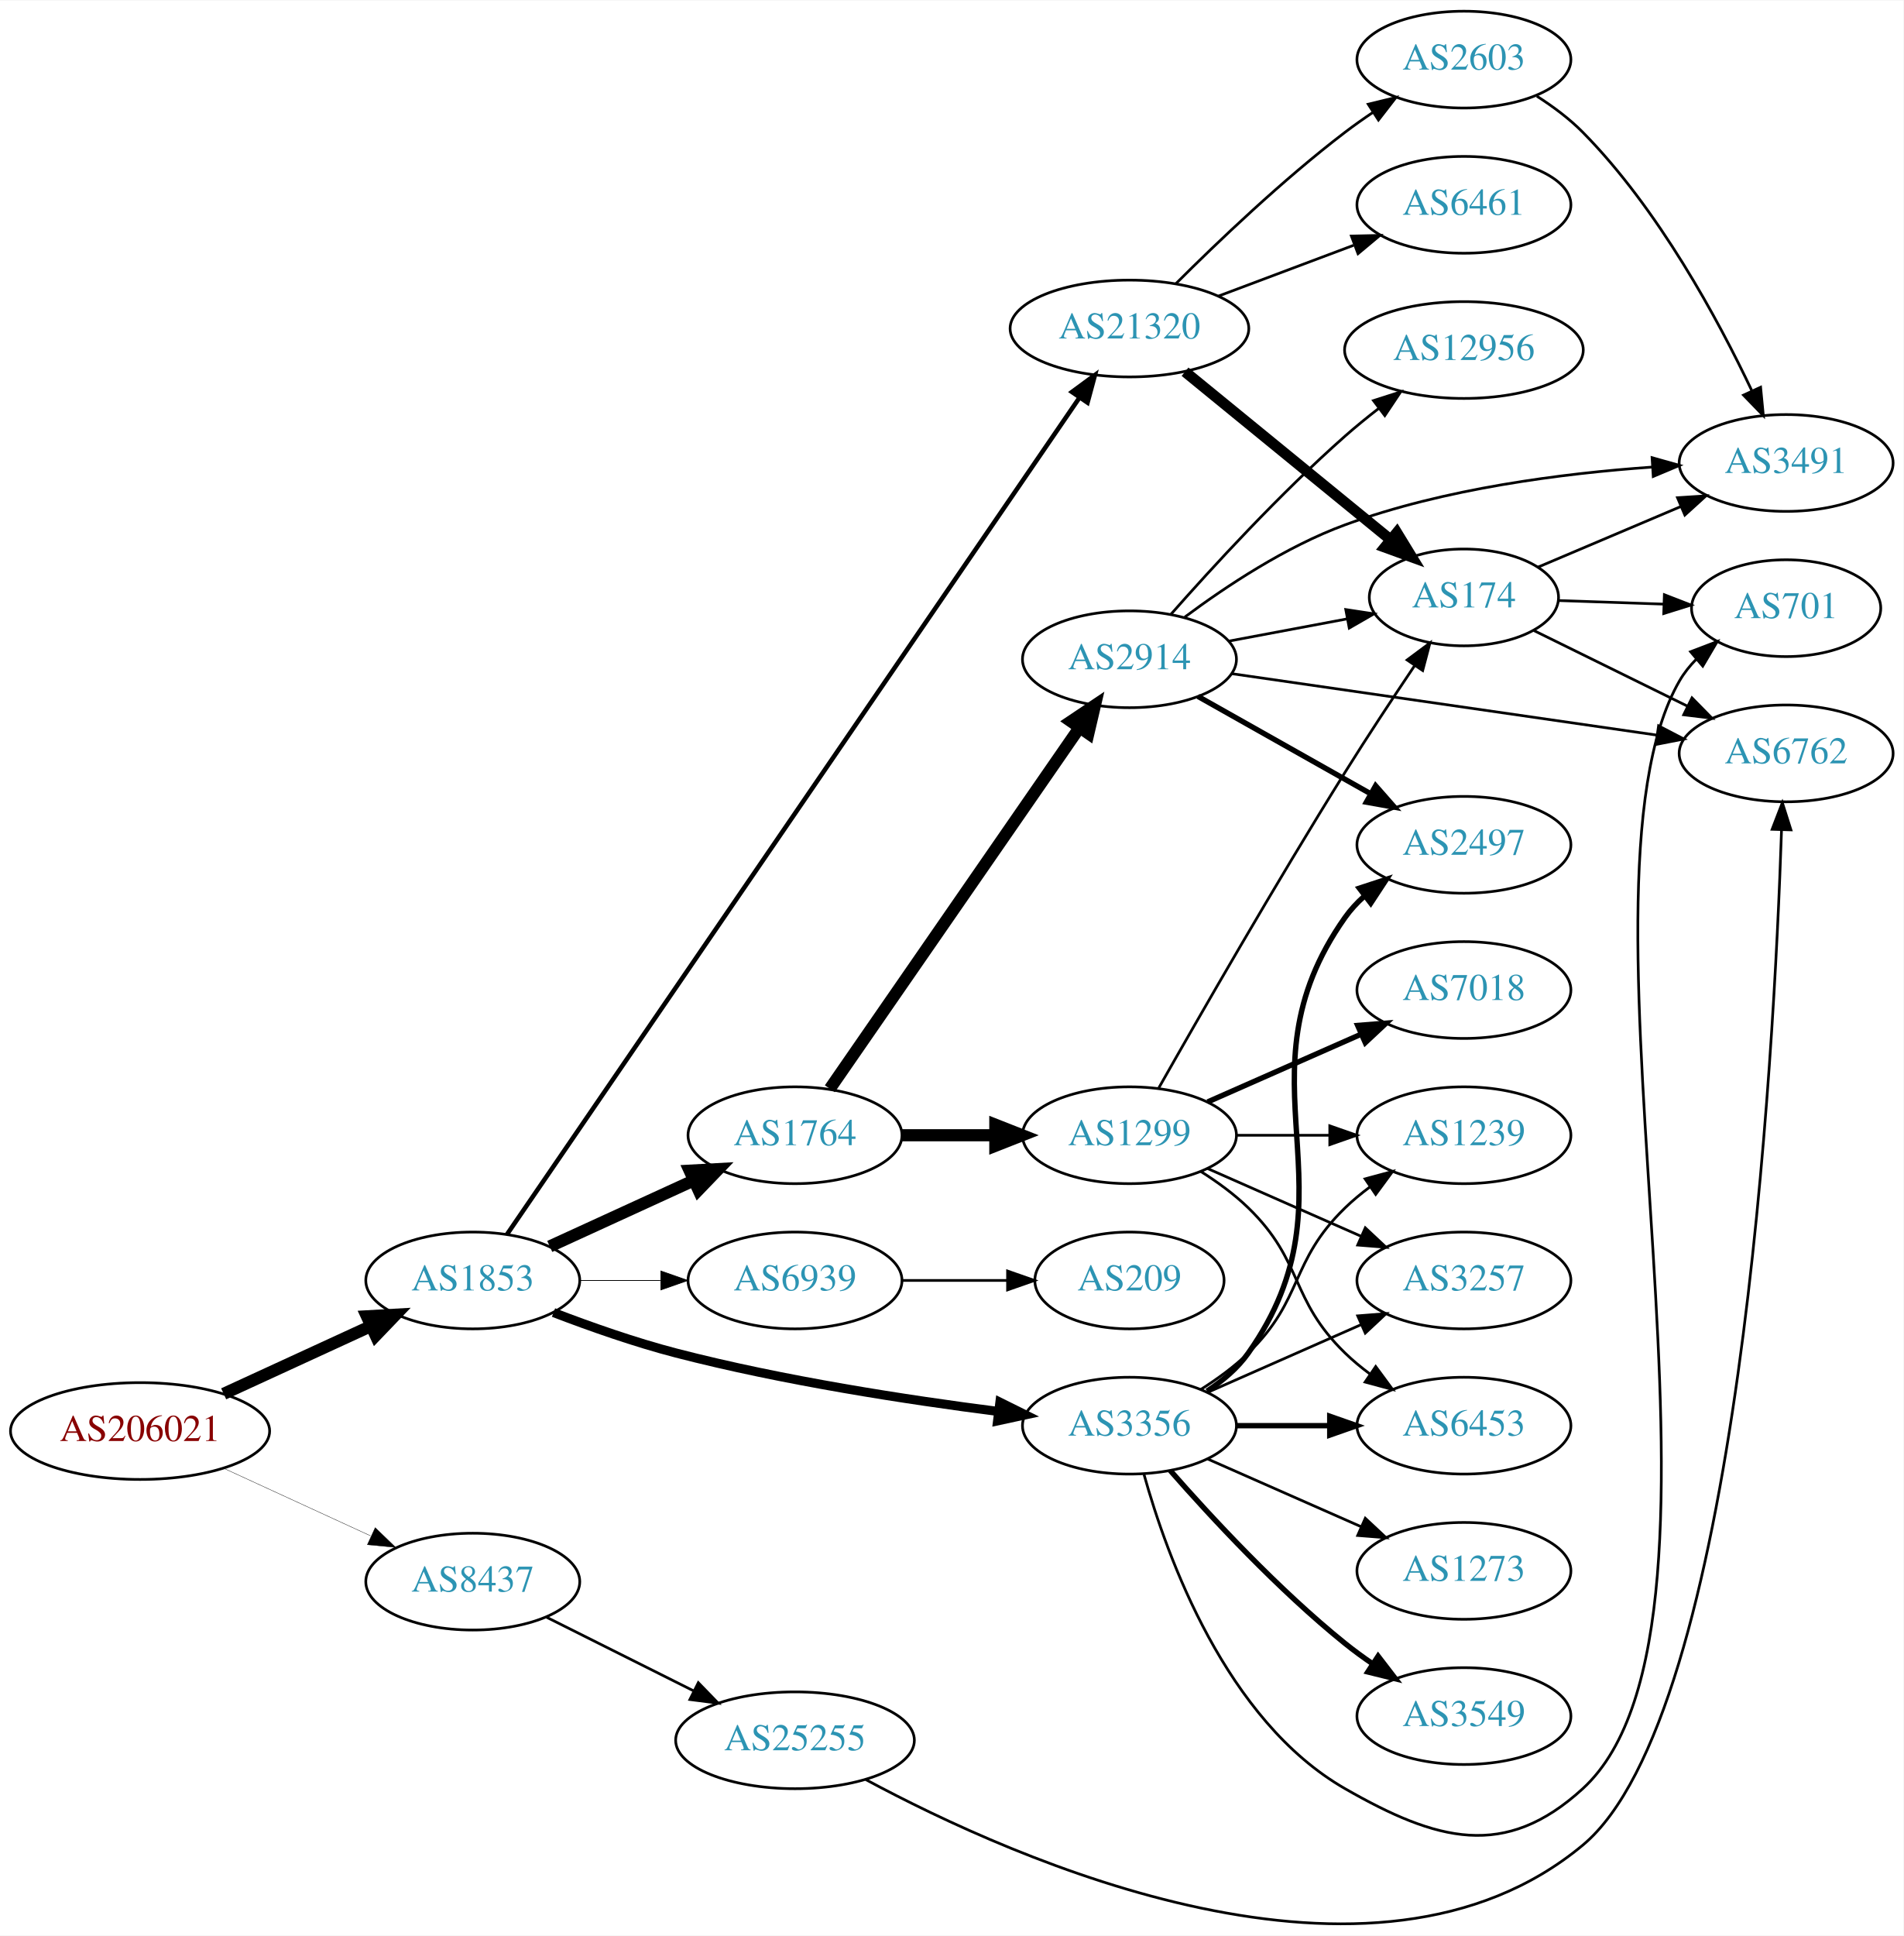
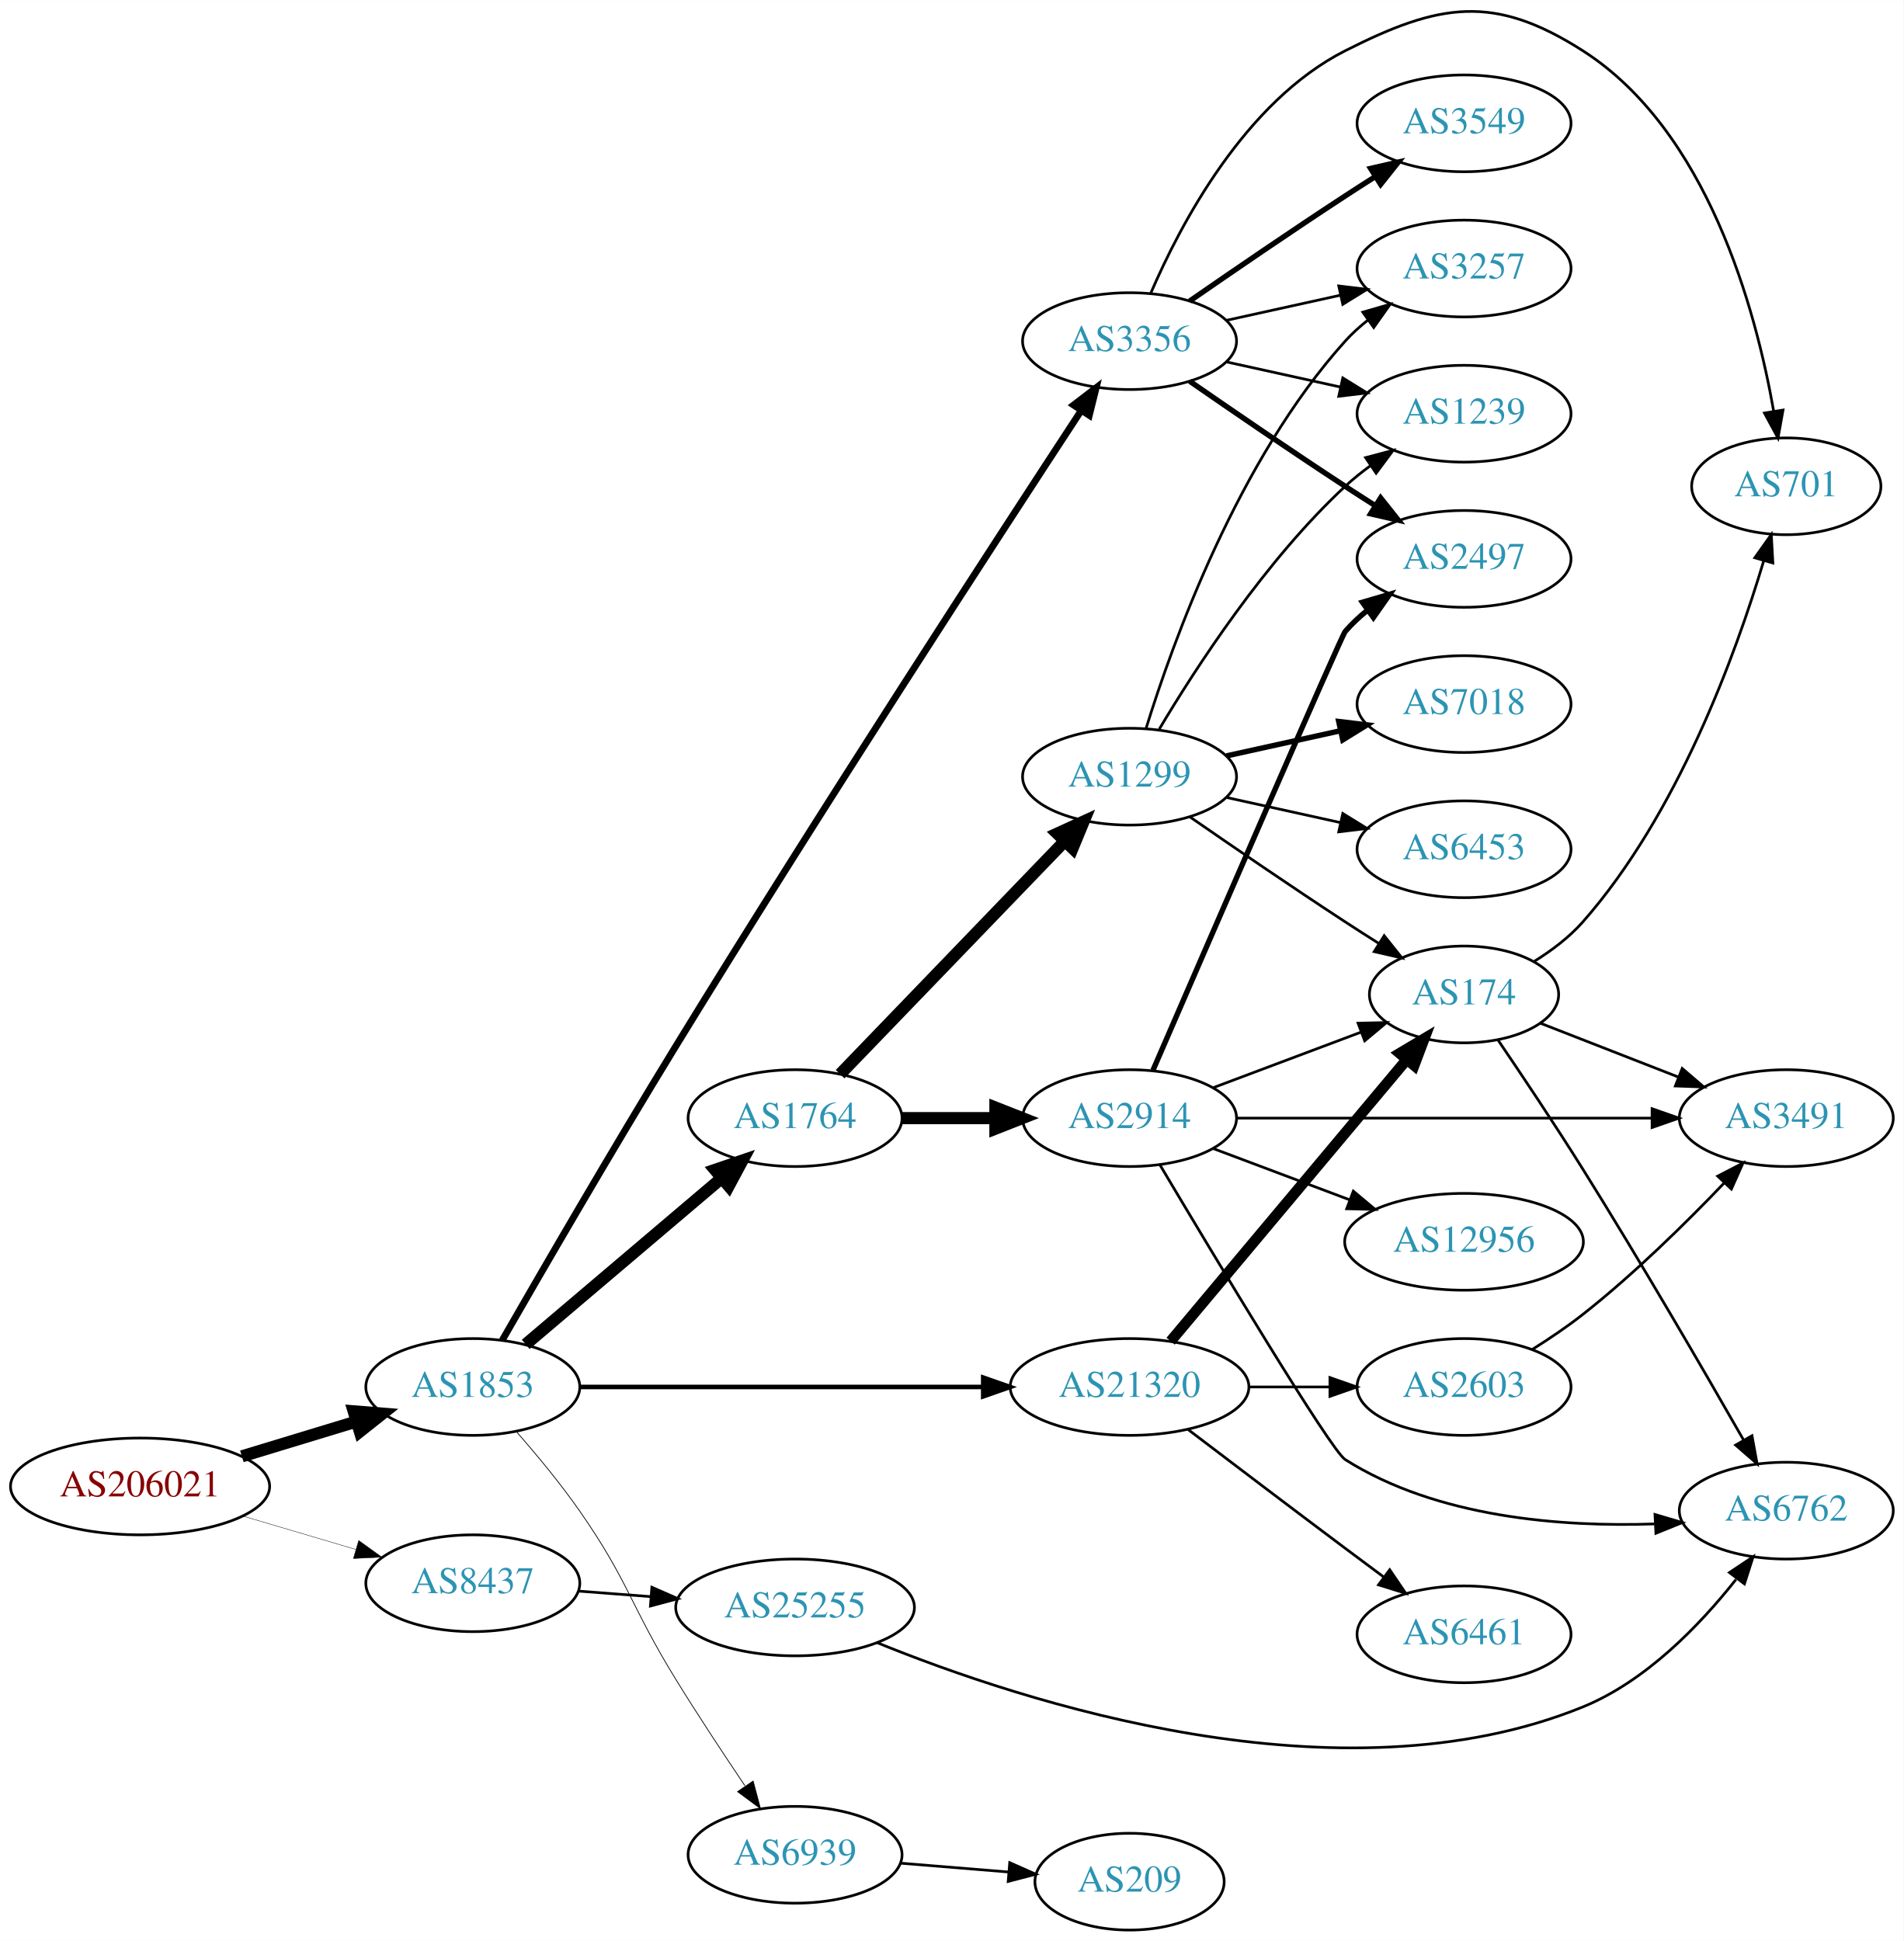
- <svg xmlns="http://www.w3.org/2000/svg" xmlns:xlink="http://www.w3.org/1999/xlink" width="708pt" height="720pt" viewBox="0.00 0.00 707.95 719.61">
-   <g id="graph0" class="graph" transform="scale(1 1) rotate(0) translate(4 715.613)">
-     <polygon fill="white" stroke="none" points="-4,4 -4,-715.613 703.954,-715.613 703.954,4 -4,4" />
+ <svg xmlns="http://www.w3.org/2000/svg" xmlns:xlink="http://www.w3.org/1999/xlink" width="708pt" height="722pt" viewBox="0.00 0.00 707.95 721.82">
+   <g id="graph0" class="graph" transform="scale(1 1) rotate(0) translate(4 717.817)">
+     <polygon fill="white" stroke="none" points="-4,4 -4,-717.817 703.954,-717.817 703.954,4 -4,4" />
    <g id="node1" class="node">
      <g id="a_node1">
        <a xlink:href="/asn/206021" xlink:title="AS206021 ~ Wirtschaftskammer Steiermark [AT]">
-           <ellipse fill="#ffffff" stroke="black" cx="48.096" cy="-183.613" rx="48.192" ry="18" />
-           <text text-anchor="middle" x="48.096" y="-179.913" font-family="Times,serif" font-size="14.00" fill="#880000">AS206021</text>
+           <ellipse fill="#ffffff" stroke="black" cx="48.096" cy="-165" rx="48.192" ry="18" />
+           <text text-anchor="middle" x="48.096" y="-161.3" font-family="Times,serif" font-size="14.00" fill="#880000">AS206021</text>
        </a>
      </g>
    </g>
    <g id="node2" class="node">
      <g id="a_node2">
        <a xlink:href="/asn/1853" xlink:title="AS1853 ~ ACOnet Backbone [AT]">
-           <ellipse fill="#ffffff" stroke="black" cx="171.838" cy="-239.613" rx="39.794" ry="18" />
-           <text text-anchor="middle" x="171.838" y="-235.913" font-family="Times,serif" font-size="14.00" fill="#2c94b3">AS1853</text>
+           <ellipse fill="#ffffff" stroke="black" cx="171.838" cy="-202" rx="39.794" ry="18" />
+           <text text-anchor="middle" x="171.838" y="-198.3" font-family="Times,serif" font-size="14.00" fill="#2c94b3">AS1853</text>
        </a>
      </g>
    </g>
    <g id="edge1" class="edge">
-       <path fill="none" stroke="black" stroke-width="4.5" d="M79.189,-197.455C95.706,-205.053 116.324,-214.537 133.82,-222.585" />
-       <polygon fill="black" stroke="black" stroke-width="4.5" points="132.442,-226.285 143.172,-226.887 135.733,-219.131 132.442,-226.285" />
+       <path fill="none" stroke="black" stroke-width="4.5" d="M85.953,-176.202C99.356,-180.275 114.609,-184.911 128.452,-189.118" />
+       <polygon fill="black" stroke="black" stroke-width="4.5" points="127.524,-192.951 138.237,-192.092 129.814,-185.417 127.524,-192.951" />
    </g>
    <g id="node3" class="node">
      <g id="a_node3">
        <a xlink:href="/asn/8437" xlink:title="AS8437 ~ Hutchison Drei Austria GmbH [AT]">
-           <ellipse fill="#ffffff" stroke="black" cx="171.838" cy="-127.613" rx="39.794" ry="18" />
-           <text text-anchor="middle" x="171.838" y="-123.913" font-family="Times,serif" font-size="14.00" fill="#2c94b3">AS8437</text>
+           <ellipse fill="#ffffff" stroke="black" cx="171.838" cy="-129" rx="39.794" ry="18" />
+           <text text-anchor="middle" x="171.838" y="-125.3" font-family="Times,serif" font-size="14.00" fill="#2c94b3">AS8437</text>
        </a>
      </g>
    </g>
    <g id="edge2" class="edge">
-       <path fill="none" stroke="black" stroke-width="0.129" d="M79.189,-169.77C95.706,-162.173 116.324,-152.688 133.82,-144.641" />
-       <polygon fill="black" stroke="black" stroke-width="0.129" points="135.55,-147.697 143.172,-140.338 132.625,-141.338 135.55,-147.697" />
+       <path fill="none" stroke="black" stroke-width="0.141" d="M86.284,-154.003C99.563,-150.076 114.624,-145.623 128.318,-141.573" />
+       <polygon fill="black" stroke="black" stroke-width="0.141" points="129.406,-144.902 138.003,-138.71 127.421,-138.189 129.406,-144.902" />
    </g>
    <g id="node4" class="node">
      <g id="a_node4">
        <a xlink:href="/asn/1764" xlink:title="AS1764 ~ NEXTLAYER-AS [AT]">
-           <ellipse fill="#ffffff" stroke="black" cx="291.681" cy="-293.613" rx="39.794" ry="18" />
-           <text text-anchor="middle" x="291.681" y="-289.913" font-family="Times,serif" font-size="14.00" fill="#2c94b3">AS1764</text>
+           <ellipse fill="#ffffff" stroke="black" cx="291.681" cy="-302" rx="39.794" ry="18" />
+           <text text-anchor="middle" x="291.681" y="-298.3" font-family="Times,serif" font-size="14.00" fill="#2c94b3">AS1764</text>
        </a>
      </g>
    </g>
    <g id="edge3" class="edge">
-       <path fill="none" stroke="black" stroke-width="4.5" d="M200.467,-252.273C216.424,-259.585 236.694,-268.874 253.977,-276.794" />
-       <polygon fill="black" stroke="black" stroke-width="4.5" points="252.493,-280.445 263.225,-281.031 255.774,-273.286 252.493,-280.445" />
+       <path fill="none" stroke="black" stroke-width="4.5" d="M191.51,-217.845C211.163,-234.522 242.258,-260.909 264.386,-279.687" />
+       <polygon fill="black" stroke="black" stroke-width="4.5" points="261.923,-282.761 272.095,-286.229 267.018,-276.756 261.923,-282.761" />
    </g>
    <g id="node5" class="node">
      <g id="a_node5">
        <a xlink:href="/asn/3356" xlink:title="AS3356 ~ Level 3 Parent, LLC [US]">
-           <ellipse fill="#ffffff" stroke="black" cx="416.073" cy="-185.613" rx="39.794" ry="18" />
-           <text text-anchor="middle" x="416.073" y="-181.913" font-family="Times,serif" font-size="14.00" fill="#2c94b3">AS3356</text>
+           <ellipse fill="#ffffff" stroke="black" cx="416.073" cy="-591" rx="39.794" ry="18" />
+           <text text-anchor="middle" x="416.073" y="-587.3" font-family="Times,serif" font-size="14.00" fill="#2c94b3">AS3356</text>
        </a>
      </g>
    </g>
    <g id="edge4" class="edge">
-       <path fill="none" stroke="black" stroke-width="3.375" d="M201.865,-227.679C215.521,-222.438 232.142,-216.586 247.484,-212.613 287.301,-202.302 333.512,-195.208 367.312,-190.889" />
-       <polygon fill="black" stroke="black" stroke-width="3.375" points="367.891,-194.344 377.383,-189.637 367.027,-187.398 367.891,-194.344" />
+       <path fill="none" stroke="black" stroke-width="2.531" d="M182.775,-219.378C196.891,-243.954 223.681,-290.195 247.484,-329 301.083,-416.378 367.349,-518.244 398.02,-565.058" />
+       <polygon fill="black" stroke="black" stroke-width="2.531" points="395.254,-567.223 403.665,-573.666 401.108,-563.385 395.254,-567.223" />
    </g>
    <g id="node6" class="node">
      <g id="a_node6">
        <a xlink:href="/asn/21320" xlink:title="AS21320 ~ GEANT Vereniging [EU]">
-           <ellipse fill="#ffffff" stroke="black" cx="416.073" cy="-593.613" rx="44.393" ry="18" />
-           <text text-anchor="middle" x="416.073" y="-589.913" font-family="Times,serif" font-size="14.00" fill="#2c94b3">AS21320</text>
+           <ellipse fill="#ffffff" stroke="black" cx="416.073" cy="-202" rx="44.393" ry="18" />
+           <text text-anchor="middle" x="416.073" y="-198.3" font-family="Times,serif" font-size="14.00" fill="#2c94b3">AS21320</text>
        </a>
      </g>
    </g>
    <g id="edge5" class="edge">
-       <path fill="none" stroke="black" stroke-width="1.688" d="M184.521,-256.687C223.684,-313.919 350.48,-499.218 397.401,-567.787" />
-       <polygon fill="black" stroke="black" stroke-width="1.688" points="394.687,-570.019 403.223,-576.295 400.464,-566.066 394.687,-570.019" />
+       <path fill="none" stroke="black" stroke-width="1.688" d="M211.489,-202C252.011,-202 315.986,-202 361.396,-202" />
+       <polygon fill="black" stroke="black" stroke-width="1.688" points="361.65,-205.5 371.65,-202 361.65,-198.5 361.65,-205.5" />
    </g>
    <g id="node7" class="node">
      <g id="a_node7">
        <a xlink:href="/asn/6939" xlink:title="AS6939 ~ Hurricane Electric LLC [US]">
-           <ellipse fill="#ffffff" stroke="black" cx="291.681" cy="-239.613" rx="39.794" ry="18" />
-           <text text-anchor="middle" x="291.681" y="-235.913" font-family="Times,serif" font-size="14.00" fill="#2c94b3">AS6939</text>
+           <ellipse fill="#ffffff" stroke="black" cx="291.681" cy="-28" rx="39.794" ry="18" />
+           <text text-anchor="middle" x="291.681" y="-24.3" font-family="Times,serif" font-size="14.00" fill="#2c94b3">AS6939</text>
        </a>
      </g>
    </g>
    <g id="edge6" class="edge">
-       <path fill="none" stroke="black" stroke-width="0.281" d="M211.751,-239.613C221.304,-239.613 231.654,-239.613 241.616,-239.613" />
-       <polygon fill="black" stroke="black" stroke-width="0.281" points="241.809,-243.113 251.809,-239.613 241.809,-236.113 241.809,-243.113" />
-     </g>
-     <g id="node24" class="node">
-       <g id="a_node24">
+       <path fill="none" stroke="black" stroke-width="0.281" d="M187.909,-185.539C195.386,-177.016 204.325,-166.267 211.484,-156 229.931,-129.548 230.55,-120.445 247.484,-93 255.592,-79.86 265.041,-65.539 273.03,-53.692" />
+       <polygon fill="black" stroke="black" stroke-width="0.281" points="276.09,-55.415 278.809,-45.175 270.298,-51.485 276.09,-55.415" />
+     </g>
+     <g id="node23" class="node">
+       <g id="a_node23">
        <a xlink:href="/asn/25255" xlink:title="AS25255 ~ ==&gt; TELE2 AUSTRIA &lt;== [AT]">
-           <ellipse fill="#ffffff" stroke="black" cx="291.681" cy="-68.613" rx="44.393" ry="18" />
-           <text text-anchor="middle" x="291.681" y="-64.913" font-family="Times,serif" font-size="14.00" fill="#2c94b3">AS25255</text>
-         </a>
-       </g>
-     </g>
-     <g id="edge30" class="edge">
-       <path fill="none" stroke="black" d="M199.284,-114.372C215.464,-106.271 236.396,-95.791 254.144,-86.905" />
-       <polygon fill="black" stroke="black" points="255.719,-90.031 263.094,-82.424 252.585,-83.772 255.719,-90.031" />
+           <ellipse fill="#ffffff" stroke="black" cx="291.681" cy="-120" rx="44.393" ry="18" />
+           <text text-anchor="middle" x="291.681" y="-116.3" font-family="Times,serif" font-size="14.00" fill="#2c94b3">AS25255</text>
+         </a>
+       </g>
+     </g>
+     <g id="edge28" class="edge">
+       <path fill="none" stroke="black" d="M211.098,-126.078C219.692,-125.422 228.957,-124.714 238.023,-124.022" />
+       <polygon fill="black" stroke="black" points="238.422,-127.501 248.126,-123.25 237.889,-120.522 238.422,-127.501" />
    </g>
    <g id="node8" class="node">
      <g id="a_node8">
        <a xlink:href="/asn/1299" xlink:title="AS1299 ~ Telia Carrier [EU]">
-           <ellipse fill="#ffffff" stroke="black" cx="416.073" cy="-293.613" rx="39.794" ry="18" />
-           <text text-anchor="middle" x="416.073" y="-289.913" font-family="Times,serif" font-size="14.00" fill="#2c94b3">AS1299</text>
+           <ellipse fill="#ffffff" stroke="black" cx="416.073" cy="-429" rx="39.794" ry="18" />
+           <text text-anchor="middle" x="416.073" y="-425.3" font-family="Times,serif" font-size="14.00" fill="#2c94b3">AS1299</text>
        </a>
      </g>
    </g>
    <g id="edge7" class="edge">
-       <path fill="none" stroke="black" stroke-width="4.5" d="M331.406,-293.613C342.344,-293.613 354.395,-293.613 365.861,-293.613" />
-       <polygon fill="black" stroke="black" stroke-width="4.5" points="366.179,-297.55 376.179,-293.613 366.179,-289.675 366.179,-297.55" />
+       <path fill="none" stroke="black" stroke-width="4.5" d="M308.431,-318.343C329.611,-340.321 367.432,-379.565 391.872,-404.926" />
+       <polygon fill="black" stroke="black" stroke-width="4.5" points="389.22,-407.848 398.994,-412.316 394.89,-402.384 389.22,-407.848" />
    </g>
    <g id="node9" class="node">
      <g id="a_node9">
        <a xlink:href="/asn/2914" xlink:title="AS2914 ~ NTT America, Inc. [US]">
-           <ellipse fill="#ffffff" stroke="black" cx="416.073" cy="-470.613" rx="39.794" ry="18" />
-           <text text-anchor="middle" x="416.073" y="-466.913" font-family="Times,serif" font-size="14.00" fill="#2c94b3">AS2914</text>
+           <ellipse fill="#ffffff" stroke="black" cx="416.073" cy="-302" rx="39.794" ry="18" />
+           <text text-anchor="middle" x="416.073" y="-298.3" font-family="Times,serif" font-size="14.00" fill="#2c94b3">AS2914</text>
        </a>
      </g>
    </g>
    <g id="edge8" class="edge">
-       <path fill="none" stroke="black" stroke-width="4.5" d="M304.639,-310.906C326.265,-342.181 371.974,-408.284 397.279,-444.88" />
-       <polygon fill="black" stroke="black" stroke-width="4.5" points="394.32,-447.524 403.246,-453.509 400.797,-443.045 394.32,-447.524" />
+       <path fill="none" stroke="black" stroke-width="4.5" d="M331.406,-302C342.344,-302 354.395,-302 365.861,-302" />
+       <polygon fill="black" stroke="black" stroke-width="4.5" points="366.179,-305.938 376.179,-302 366.179,-298.063 366.179,-305.938" />
+     </g>
+     <g id="node10" class="node">
+       <g id="a_node10">
+         <a xlink:href="/asn/3257" xlink:title="AS3257 ~ GTT [DE]">
+           <ellipse fill="#ffffff" stroke="black" cx="540.465" cy="-618" rx="39.794" ry="18" />
+           <text text-anchor="middle" x="540.465" y="-614.3" font-family="Times,serif" font-size="14.00" fill="#2c94b3">AS3257</text>
+         </a>
+       </g>
+     </g>
+     <g id="edge18" class="edge">
+       <path fill="none" stroke="black" d="M452.145,-598.737C465.333,-601.646 480.512,-604.995 494.478,-608.076" />
+       <polygon fill="black" stroke="black" points="493.868,-611.525 504.387,-610.262 495.376,-604.69 493.868,-611.525" />
+     </g>
+     <g id="node13" class="node">
+       <g id="a_node13">
+         <a xlink:href="/asn/1239" xlink:title="AS1239 ~ Sprint [US]">
+           <ellipse fill="#ffffff" stroke="black" cx="540.465" cy="-564" rx="39.794" ry="18" />
+           <text text-anchor="middle" x="540.465" y="-560.3" font-family="Times,serif" font-size="14.00" fill="#2c94b3">AS1239</text>
+         </a>
+       </g>
+     </g>
+     <g id="edge15" class="edge">
+       <path fill="none" stroke="black" d="M452.145,-583.263C465.333,-580.354 480.512,-577.005 494.478,-573.924" />
+       <polygon fill="black" stroke="black" points="495.376,-577.31 504.387,-571.738 493.868,-570.475 495.376,-577.31" />
+     </g>
+     <g id="node15" class="node">
+       <g id="a_node15">
+         <a xlink:href="/asn/701" xlink:title="AS701 ~ UUNET [US]">
+           <ellipse fill="#ffffff" stroke="black" cx="660.307" cy="-537" rx="35.194" ry="18" />
+           <text text-anchor="middle" x="660.307" y="-533.3" font-family="Times,serif" font-size="14.00" fill="#2c94b3">AS701</text>
+         </a>
+       </g>
+     </g>
+     <g id="edge14" class="edge">
+       <path fill="none" stroke="black" d="M423.997,-608.902C434.95,-634.374 458.937,-680.082 496.269,-699 531.312,-716.758 551.576,-720.183 584.661,-699 631.026,-669.313 648.994,-602.728 655.645,-564.813" />
+       <polygon fill="black" stroke="black" points="659.102,-565.362 657.235,-554.933 652.191,-564.25 659.102,-565.362" />
+     </g>
+     <g id="node16" class="node">
+       <g id="a_node16">
+         <a xlink:href="/asn/3549" xlink:title="AS3549 ~ Level 3 Parent, LLC [US]">
+           <ellipse fill="#ffffff" stroke="black" cx="540.465" cy="-672" rx="39.794" ry="18" />
+           <text text-anchor="middle" x="540.465" y="-668.3" font-family="Times,serif" font-size="14.00" fill="#2c94b3">AS3549</text>
+         </a>
+       </g>
+     </g>
+     <g id="edge16" class="edge">
+       <path fill="none" stroke="black" stroke-width="2" d="M438.43,-605.901C454.281,-616.877 476.484,-632.079 496.269,-645 499.851,-647.339 503.621,-649.759 507.382,-652.144" />
+       <polygon fill="black" stroke="black" stroke-width="2" points="505.715,-655.231 516.042,-657.596 509.444,-649.307 505.715,-655.231" />
+     </g>
+     <g id="node17" class="node">
+       <g id="a_node17">
+         <a xlink:href="/asn/2497" xlink:title="AS2497 ~ Internet Initiative Japan Inc. [JP]">
+           <ellipse fill="#ffffff" stroke="black" cx="540.465" cy="-510" rx="39.794" ry="18" />
+           <text text-anchor="middle" x="540.465" y="-506.3" font-family="Times,serif" font-size="14.00" fill="#2c94b3">AS2497</text>
+         </a>
+       </g>
+     </g>
+     <g id="edge17" class="edge">
+       <path fill="none" stroke="black" stroke-width="2" d="M438.43,-576.099C454.281,-565.123 476.484,-549.921 496.269,-537 499.851,-534.661 503.621,-532.241 507.382,-529.856" />
+       <polygon fill="black" stroke="black" stroke-width="2" points="509.444,-532.693 516.042,-524.404 505.715,-526.769 509.444,-532.693" />
+     </g>
+     <g id="node12" class="node">
+       <g id="a_node12">
+         <a xlink:href="/asn/174" xlink:title="AS174 ~ Cogent Communications [US]">
+           <ellipse fill="#ffffff" stroke="black" cx="540.465" cy="-348" rx="35.194" ry="18" />
+           <text text-anchor="middle" x="540.465" y="-344.3" font-family="Times,serif" font-size="14.00" fill="#2c94b3">AS174</text>
+         </a>
+       </g>
+     </g>
+     <g id="edge21" class="edge">
+       <path fill="none" stroke="black" stroke-width="4" d="M431.352,-219.034C453.024,-244.886 494.316,-294.143 519.122,-323.734" />
+       <polygon fill="black" stroke="black" stroke-width="4" points="516.545,-326.108 525.652,-331.522 521.91,-321.611 516.545,-326.108" />
+     </g>
+     <g id="node18" class="node">
+       <g id="a_node18">
+         <a xlink:href="/asn/2603" xlink:title="AS2603 ~ NORDUnet [NO]">
+           <ellipse fill="#ffffff" stroke="black" cx="540.465" cy="-202" rx="39.794" ry="18" />
+           <text text-anchor="middle" x="540.465" y="-198.3" font-family="Times,serif" font-size="14.00" fill="#2c94b3">AS2603</text>
+         </a>
+       </g>
+     </g>
+     <g id="edge19" class="edge">
+       <path fill="none" stroke="black" d="M460.568,-202C470.257,-202 480.594,-202 490.487,-202" />
+       <polygon fill="black" stroke="black" points="490.589,-205.5 500.589,-202 490.589,-198.5 490.589,-205.5" />
+     </g>
+     <g id="node19" class="node">
+       <g id="a_node19">
+         <a xlink:href="/asn/6461" xlink:title="AS6461 ~ Zayo Bandwidth [US]">
+           <ellipse fill="#ffffff" stroke="black" cx="540.465" cy="-110" rx="39.794" ry="18" />
+           <text text-anchor="middle" x="540.465" y="-106.3" font-family="Times,serif" font-size="14.00" fill="#2c94b3">AS6461</text>
+         </a>
+       </g>
+     </g>
+     <g id="edge20" class="edge">
+       <path fill="none" stroke="black" d="M437.87,-186.148C453.816,-174.016 476.389,-156.893 496.269,-142 500.844,-138.573 505.702,-134.953 510.447,-131.43" />
+       <polygon fill="black" stroke="black" points="512.828,-134.022 518.778,-125.255 508.66,-128.398 512.828,-134.022" />
+     </g>
+     <g id="node24" class="node">
+       <g id="a_node24">
+         <a xlink:href="/asn/209" xlink:title="AS209 ~ CenturyLink Communications, LLC [US]">
+           <ellipse fill="#ffffff" stroke="black" cx="416.073" cy="-18" rx="35.194" ry="18" />
+           <text text-anchor="middle" x="416.073" y="-14.3" font-family="Times,serif" font-size="14.00" fill="#2c94b3">AS209</text>
+         </a>
+       </g>
+     </g>
+     <g id="edge33" class="edge">
+       <path fill="none" stroke="black" d="M330.735,-24.891C343.471,-23.85 357.774,-22.682 370.934,-21.606" />
+       <polygon fill="black" stroke="black" points="371.509,-25.071 381.19,-20.768 370.939,-18.094 371.509,-25.071" />
+     </g>
+     <g id="edge9" class="edge">
+       <path fill="none" stroke="black" d="M422.211,-446.94C432.113,-478.979 456.451,-546.812 496.269,-591 498.785,-593.792 501.656,-596.401 504.695,-598.812" />
+       <polygon fill="black" stroke="black" points="502.824,-601.776 513.003,-604.715 506.879,-596.07 502.824,-601.776" />
    </g>
    <g id="node11" class="node">
      <g id="a_node11">
-         <a xlink:href="/asn/1239" xlink:title="AS1239 ~ Sprint [US]">
-           <ellipse fill="#ffffff" stroke="black" cx="540.465" cy="-293.613" rx="39.794" ry="18" />
-           <text text-anchor="middle" x="540.465" y="-289.913" font-family="Times,serif" font-size="14.00" fill="#2c94b3">AS1239</text>
-         </a>
-       </g>
-     </g>
-     <g id="edge14" class="edge">
-       <path fill="none" stroke="black" d="M442.602,-199.075C448.765,-202.975 455.066,-207.561 460.269,-212.613 480.962,-232.707 475.575,-246.518 496.269,-266.613 499.114,-269.375 502.288,-271.999 505.588,-274.447" />
-       <polygon fill="black" stroke="black" points="503.704,-277.399 513.936,-280.15 507.653,-271.619 503.704,-277.399" />
-     </g>
-     <g id="node13" class="node">
-       <g id="a_node13">
-         <a xlink:href="/asn/3257" xlink:title="AS3257 ~ GTT [DE]">
-           <ellipse fill="#ffffff" stroke="black" cx="540.465" cy="-239.613" rx="39.794" ry="18" />
-           <text text-anchor="middle" x="540.465" y="-235.913" font-family="Times,serif" font-size="14.00" fill="#2c94b3">AS3257</text>
-         </a>
-       </g>
-     </g>
-     <g id="edge16" class="edge">
-       <path fill="none" stroke="black" d="M445.152,-198.001C462.1,-205.479 483.897,-215.096 502.267,-223.201" />
-       <polygon fill="black" stroke="black" points="500.954,-226.447 511.516,-227.282 503.78,-220.043 500.954,-226.447" />
+         <a xlink:href="/asn/7018" xlink:title="AS7018 ~ AT&amp;T Services, Inc. [US]">
+           <ellipse fill="#ffffff" stroke="black" cx="540.465" cy="-456" rx="39.794" ry="18" />
+           <text text-anchor="middle" x="540.465" y="-452.3" font-family="Times,serif" font-size="14.00" fill="#2c94b3">AS7018</text>
+         </a>
+       </g>
+     </g>
+     <g id="edge10" class="edge">
+       <path fill="none" stroke="black" stroke-width="2" d="M452.145,-436.737C465.333,-439.646 480.512,-442.995 494.478,-446.076" />
+       <polygon fill="black" stroke="black" stroke-width="2" points="493.868,-449.525 504.387,-448.262 495.376,-442.69 493.868,-449.525" />
+     </g>
+     <g id="edge11" class="edge">
+       <path fill="none" stroke="black" d="M438.43,-414.099C454.281,-403.123 476.484,-387.921 496.269,-375 500.313,-372.358 504.599,-369.615 508.838,-366.933" />
+       <polygon fill="black" stroke="black" points="510.775,-369.85 517.383,-361.568 507.052,-363.921 510.775,-369.85" />
+     </g>
+     <g id="edge12" class="edge">
+       <path fill="none" stroke="black" d="M427.118,-446.671C440.69,-469.472 466.622,-509.472 496.269,-537 499.175,-539.699 502.388,-542.28 505.712,-544.703" />
+       <polygon fill="black" stroke="black" points="503.847,-547.667 514.09,-550.375 507.772,-541.87 503.847,-547.667" />
    </g>
    <g id="node14" class="node">
      <g id="a_node14">
        <a xlink:href="/asn/6453" xlink:title="AS6453 ~ TATA COMMUNICATIONS (AMERICA) INC [US]">
-           <ellipse fill="#ffffff" stroke="black" cx="540.465" cy="-185.613" rx="39.794" ry="18" />
-           <text text-anchor="middle" x="540.465" y="-181.913" font-family="Times,serif" font-size="14.00" fill="#2c94b3">AS6453</text>
-         </a>
-       </g>
-     </g>
-     <g id="edge17" class="edge">
-       <path fill="none" stroke="black" stroke-width="2" d="M455.798,-185.613C466.737,-185.613 478.787,-185.613 490.254,-185.613" />
-       <polygon fill="black" stroke="black" stroke-width="2" points="490.571,-189.113 500.571,-185.613 490.571,-182.113 490.571,-189.113" />
-     </g>
-     <g id="node15" class="node">
-       <g id="a_node15">
-         <a xlink:href="/asn/3549" xlink:title="AS3549 ~ Level 3 Parent, LLC [US]">
-           <ellipse fill="#ffffff" stroke="black" cx="540.465" cy="-77.613" rx="39.794" ry="18" />
-           <text text-anchor="middle" x="540.465" y="-73.913" font-family="Times,serif" font-size="14.00" fill="#2c94b3">AS3549</text>
-         </a>
-       </g>
-     </g>
-     <g id="edge15" class="edge">
-       <path fill="none" stroke="black" stroke-width="2" d="M431.225,-168.95C446.327,-151.719 471.448,-124.588 496.269,-104.613 499.524,-101.993 503.049,-99.42 506.634,-96.967" />
-       <polygon fill="black" stroke="black" stroke-width="2" points="508.552,-99.894 515.006,-91.492 504.721,-94.035 508.552,-99.894" />
-     </g>
-     <g id="node16" class="node">
-       <g id="a_node16">
-         <a xlink:href="/asn/2497" xlink:title="AS2497 ~ Internet Initiative Japan Inc. [JP]">
-           <ellipse fill="#ffffff" stroke="black" cx="540.465" cy="-401.613" rx="39.794" ry="18" />
-           <text text-anchor="middle" x="540.465" y="-397.913" font-family="Times,serif" font-size="14.00" fill="#2c94b3">AS2497</text>
-         </a>
-       </g>
-     </g>
-     <g id="edge18" class="edge">
-       <path fill="none" stroke="black" stroke-width="2" d="M444.906,-198.451C450.721,-202.273 456.286,-206.98 460.269,-212.613 502.848,-272.837 453.69,-314.388 496.269,-374.613 498.26,-377.429 500.647,-380.014 503.263,-382.372" />
-       <polygon fill="black" stroke="black" stroke-width="2" points="501.562,-385.478 511.631,-388.774 505.815,-379.918 501.562,-385.478" />
-     </g>
-     <g id="node17" class="node">
-       <g id="a_node17">
-         <a xlink:href="/asn/701" xlink:title="AS701 ~ UUNET [US]">
-           <ellipse fill="#ffffff" stroke="black" cx="660.307" cy="-489.613" rx="35.194" ry="18" />
-           <text text-anchor="middle" x="660.307" y="-485.913" font-family="Times,serif" font-size="14.00" fill="#2c94b3">AS701</text>
-         </a>
-       </g>
-     </g>
-     <g id="edge19" class="edge">
-       <path fill="none" stroke="black" d="M421.484,-167.471C430.008,-136.907 451.94,-76.001 496.269,-50.613 530.359,-31.088 555.698,-24.07 584.661,-50.613 652.417,-112.706 574.671,-383.043 620.661,-462.613 622.34,-465.518 624.473,-468.185 626.871,-470.616" />
-       <polygon fill="black" stroke="black" points="624.772,-473.425 634.671,-477.202 629.288,-468.076 624.772,-473.425" />
-     </g>
-     <g id="node18" class="node">
-       <g id="a_node18">
-         <a xlink:href="/asn/1273" xlink:title="AS1273 ~ Vodafone Group PLC [EU]">
-           <ellipse fill="#ffffff" stroke="black" cx="540.465" cy="-131.613" rx="39.794" ry="18" />
-           <text text-anchor="middle" x="540.465" y="-127.913" font-family="Times,serif" font-size="14.00" fill="#2c94b3">AS1273</text>
-         </a>
-       </g>
-     </g>
-     <g id="edge20" class="edge">
-       <path fill="none" stroke="black" d="M445.152,-173.224C462.1,-165.746 483.897,-156.129 502.267,-148.025" />
-       <polygon fill="black" stroke="black" points="503.78,-151.183 511.516,-143.944 500.954,-144.778 503.78,-151.183" />
-     </g>
-     <g id="node10" class="node">
-       <g id="a_node10">
-         <a xlink:href="/asn/174" xlink:title="AS174 ~ Cogent Communications [US]">
-           <ellipse fill="#ffffff" stroke="black" cx="540.465" cy="-493.613" rx="35.194" ry="18" />
-           <text text-anchor="middle" x="540.465" y="-489.913" font-family="Times,serif" font-size="14.00" fill="#2c94b3">AS174</text>
-         </a>
-       </g>
-     </g>
-     <g id="edge28" class="edge">
-       <path fill="none" stroke="black" stroke-width="4" d="M436.737,-577.546C457.44,-560.631 490.15,-533.905 513.084,-515.167" />
-       <polygon fill="black" stroke="black" stroke-width="4" points="515.521,-517.696 521.05,-508.658 511.092,-512.275 515.521,-517.696" />
-     </g>
-     <g id="node22" class="node">
-       <g id="a_node22">
-         <a xlink:href="/asn/2603" xlink:title="AS2603 ~ NORDUnet [NO]">
-           <ellipse fill="#ffffff" stroke="black" cx="540.465" cy="-693.613" rx="39.794" ry="18" />
-           <text text-anchor="middle" x="540.465" y="-689.913" font-family="Times,serif" font-size="14.00" fill="#2c94b3">AS2603</text>
-         </a>
-       </g>
+           <ellipse fill="#ffffff" stroke="black" cx="540.465" cy="-402" rx="39.794" ry="18" />
+           <text text-anchor="middle" x="540.465" y="-398.3" font-family="Times,serif" font-size="14.00" fill="#2c94b3">AS6453</text>
+         </a>
+       </g>
+     </g>
+     <g id="edge13" class="edge">
+       <path fill="none" stroke="black" d="M452.145,-421.263C465.333,-418.354 480.512,-415.005 494.478,-411.924" />
+       <polygon fill="black" stroke="black" points="495.376,-415.31 504.387,-409.738 493.868,-408.475 495.376,-415.31" />
+     </g>
+     <g id="edge25" class="edge">
+       <path fill="none" stroke="black" d="M447.327,-313.371C463.931,-319.611 484.66,-327.402 502.249,-334.013" />
+       <polygon fill="black" stroke="black" points="501.059,-337.305 511.651,-337.547 503.522,-330.752 501.059,-337.305" />
    </g>
    <g id="edge26" class="edge">
-       <path fill="none" stroke="black" d="M433.268,-610.228C448.741,-625.683 473.076,-648.92 496.269,-666.613 499.591,-669.147 503.159,-671.666 506.767,-674.088" />
-       <polygon fill="black" stroke="black" points="504.871,-677.03 515.168,-679.528 508.676,-671.154 504.871,-677.03" />
-     </g>
-     <g id="node23" class="node">
-       <g id="a_node23">
-         <a xlink:href="/asn/6461" xlink:title="AS6461 ~ Zayo Bandwidth [US]">
-           <ellipse fill="#ffffff" stroke="black" cx="540.465" cy="-639.613" rx="39.794" ry="18" />
-           <text text-anchor="middle" x="540.465" y="-635.913" font-family="Times,serif" font-size="14.00" fill="#2c94b3">AS6461</text>
-         </a>
-       </g>
-     </g>
-     <g id="edge27" class="edge">
-       <path fill="none" stroke="black" d="M449.23,-605.699C464.597,-611.474 483.144,-618.445 499.416,-624.561" />
-       <polygon fill="black" stroke="black" points="498.614,-627.998 509.206,-628.24 501.076,-621.446 498.614,-627.998" />
-     </g>
-     <g id="node25" class="node">
-       <g id="a_node25">
-         <a xlink:href="/asn/209" xlink:title="AS209 ~ CenturyLink Communications, LLC [US]">
-           <ellipse fill="#ffffff" stroke="black" cx="416.073" cy="-239.613" rx="35.194" ry="18" />
-           <text text-anchor="middle" x="416.073" y="-235.913" font-family="Times,serif" font-size="14.00" fill="#2c94b3">AS209</text>
-         </a>
-       </g>
-     </g>
-     <g id="edge32" class="edge">
-       <path fill="none" stroke="black" d="M331.406,-239.613C343.895,-239.613 357.834,-239.613 370.698,-239.613" />
-       <polygon fill="black" stroke="black" points="370.735,-243.113 380.735,-239.613 370.735,-236.113 370.735,-243.113" />
-     </g>
-     <g id="edge9" class="edge">
-       <path fill="none" stroke="black" d="M427.015,-311.276C441.725,-337.243 470.349,-387.135 496.269,-428.613 504.508,-441.798 514.04,-456.222 522.05,-468.126" />
-       <polygon fill="black" stroke="black" points="519.331,-470.353 527.833,-476.676 525.129,-466.431 519.331,-470.353" />
-     </g>
-     <g id="edge10" class="edge">
-       <path fill="none" stroke="black" d="M455.798,-293.613C466.737,-293.613 478.787,-293.613 490.254,-293.613" />
-       <polygon fill="black" stroke="black" points="490.571,-297.113 500.571,-293.613 490.571,-290.113 490.571,-297.113" />
-     </g>
-     <g id="node12" class="node">
-       <g id="a_node12">
-         <a xlink:href="/asn/7018" xlink:title="AS7018 ~ AT&amp;T Services, Inc. [US]">
-           <ellipse fill="#ffffff" stroke="black" cx="540.465" cy="-347.613" rx="39.794" ry="18" />
-           <text text-anchor="middle" x="540.465" y="-343.913" font-family="Times,serif" font-size="14.00" fill="#2c94b3">AS7018</text>
-         </a>
-       </g>
-     </g>
-     <g id="edge11" class="edge">
-       <path fill="none" stroke="black" stroke-width="2" d="M445.152,-306.001C462.1,-313.479 483.897,-323.096 502.267,-331.201" />
-       <polygon fill="black" stroke="black" stroke-width="2" points="500.954,-334.447 511.516,-335.282 503.78,-328.043 500.954,-334.447" />
-     </g>
-     <g id="edge12" class="edge">
-       <path fill="none" stroke="black" d="M445.152,-281.224C462.1,-273.746 483.897,-264.129 502.267,-256.025" />
-       <polygon fill="black" stroke="black" points="503.78,-259.183 511.516,-251.944 500.954,-252.778 503.78,-259.183" />
-     </g>
-     <g id="edge13" class="edge">
-       <path fill="none" stroke="black" d="M442.602,-280.15C448.765,-276.25 455.066,-271.665 460.269,-266.613 480.962,-246.518 475.575,-232.707 496.269,-212.613 499.114,-209.85 502.288,-207.226 505.588,-204.778" />
-       <polygon fill="black" stroke="black" points="507.653,-207.606 513.936,-199.075 503.704,-201.826 507.653,-207.606" />
-     </g>
-     <g id="edge23" class="edge">
-       <path fill="none" stroke="black" d="M453.132,-477.389C466.864,-479.969 482.639,-482.934 496.916,-485.617" />
-       <polygon fill="black" stroke="black" points="496.523,-489.104 506.997,-487.511 497.816,-482.225 496.523,-489.104" />
-     </g>
-     <g id="edge22" class="edge">
-       <path fill="none" stroke="black" stroke-width="2" d="M441.546,-456.815C459.937,-446.447 485.349,-432.121 505.676,-420.662" />
-       <polygon fill="black" stroke="black" stroke-width="2" points="507.622,-423.582 514.614,-415.623 504.184,-417.485 507.622,-423.582" />
-     </g>
-     <g id="node19" class="node">
-       <g id="a_node19">
-         <a xlink:href="/asn/12956" xlink:title="AS12956 ~ TELXIUS [ES]">
-           <ellipse fill="#ffffff" stroke="black" cx="540.465" cy="-585.613" rx="44.393" ry="18" />
-           <text text-anchor="middle" x="540.465" y="-581.913" font-family="Times,serif" font-size="14.00" fill="#2c94b3">AS12956</text>
-         </a>
-       </g>
-     </g>
-     <g id="edge21" class="edge">
-       <path fill="none" stroke="black" d="M431.481,-487.329C446.791,-504.694 472.08,-532.259 496.269,-553.613 500.191,-557.075 504.467,-560.556 508.754,-563.881" />
-       <polygon fill="black" stroke="black" points="506.828,-566.812 516.921,-570.037 511.042,-561.222 506.828,-566.812" />
+       <path fill="none" stroke="black" stroke-width="2" d="M424.791,-319.825C444.424,-365.146 494.826,-481.329 496.269,-483 498.725,-485.845 501.557,-488.489 504.571,-490.921" />
+       <polygon fill="black" stroke="black" stroke-width="2" points="502.678,-493.871 512.844,-496.855 506.758,-488.183 502.678,-493.871" />
    </g>
    <g id="node20" class="node">
      <g id="a_node20">
        <a xlink:href="/asn/3491" xlink:title="AS3491 ~ PCCW Global, Inc. [US]">
-           <ellipse fill="#ffffff" stroke="black" cx="660.307" cy="-543.613" rx="39.794" ry="18" />
-           <text text-anchor="middle" x="660.307" y="-539.913" font-family="Times,serif" font-size="14.00" fill="#2c94b3">AS3491</text>
-         </a>
-       </g>
-     </g>
-     <g id="edge24" class="edge">
-       <path fill="none" stroke="black" d="M436.662,-486.318C451.976,-497.735 474.287,-512.548 496.269,-520.613 533.076,-534.117 577.243,-539.753 610.318,-542.076" />
-       <polygon fill="black" stroke="black" points="610.445,-545.59 620.643,-542.719 610.88,-538.604 610.445,-545.59" />
+           <ellipse fill="#ffffff" stroke="black" cx="660.307" cy="-302" rx="39.794" ry="18" />
+           <text text-anchor="middle" x="660.307" y="-298.3" font-family="Times,serif" font-size="14.00" fill="#2c94b3">AS3491</text>
+         </a>
+       </g>
+     </g>
+     <g id="edge23" class="edge">
+       <path fill="none" stroke="black" d="M455.723,-302C497.608,-302 564.552,-302 610.149,-302" />
+       <polygon fill="black" stroke="black" points="610.393,-305.5 620.393,-302 610.393,-298.5 610.393,-305.5" />
    </g>
    <g id="node21" class="node">
      <g id="a_node21">
+         <a xlink:href="/asn/12956" xlink:title="AS12956 ~ TELXIUS [ES]">
+           <ellipse fill="#ffffff" stroke="black" cx="540.465" cy="-256" rx="44.393" ry="18" />
+           <text text-anchor="middle" x="540.465" y="-252.3" font-family="Times,serif" font-size="14.00" fill="#2c94b3">AS12956</text>
+         </a>
+       </g>
+     </g>
+     <g id="edge24" class="edge">
+       <path fill="none" stroke="black" d="M447.327,-290.629C462.594,-284.891 481.348,-277.843 497.942,-271.606" />
+       <polygon fill="black" stroke="black" points="499.291,-274.838 507.42,-268.044 496.828,-268.286 499.291,-274.838" />
+     </g>
+     <g id="node22" class="node">
+       <g id="a_node22">
        <a xlink:href="/asn/6762" xlink:title="AS6762 ~ TELECOM ITALIA SPARKLE S.p.A. [IT]">
-           <ellipse fill="#ffffff" stroke="black" cx="660.307" cy="-435.613" rx="39.794" ry="18" />
-           <text text-anchor="middle" x="660.307" y="-431.913" font-family="Times,serif" font-size="14.00" fill="#2c94b3">AS6762</text>
-         </a>
-       </g>
-     </g>
-     <g id="edge25" class="edge">
-       <path fill="none" stroke="black" d="M454.127,-465.259C496.512,-459.135 566.002,-449.094 612.198,-442.419" />
-       <polygon fill="black" stroke="black" points="612.861,-445.86 622.258,-440.966 611.86,-438.932 612.861,-445.86" />
-     </g>
-     <g id="edge33" class="edge">
-       <path fill="none" stroke="black" d="M575.55,-492.456C587.779,-492.041 601.755,-491.566 614.741,-491.125" />
-       <polygon fill="black" stroke="black" points="615.015,-494.618 624.891,-490.781 614.778,-487.622 615.015,-494.618" />
-     </g>
-     <g id="edge35" class="edge">
-       <path fill="none" stroke="black" d="M567.911,-504.834C583.599,-511.49 603.754,-520.042 621.144,-527.42" />
-       <polygon fill="black" stroke="black" points="619.901,-530.695 630.474,-531.379 622.635,-524.251 619.901,-530.695" />
-     </g>
-     <g id="edge34" class="edge">
-       <path fill="none" stroke="black" d="M566.456,-481.312C583.102,-473.12 605.228,-462.23 623.705,-453.135" />
-       <polygon fill="black" stroke="black" points="625.288,-456.258 632.714,-448.701 622.197,-449.977 625.288,-456.258" />
+           <ellipse fill="#ffffff" stroke="black" cx="660.307" cy="-156" rx="39.794" ry="18" />
+           <text text-anchor="middle" x="660.307" y="-152.3" font-family="Times,serif" font-size="14.00" fill="#2c94b3">AS6762</text>
+         </a>
+       </g>
+     </g>
+     <g id="edge27" class="edge">
+       <path fill="none" stroke="black" d="M427.353,-284.643C447.546,-250.672 490.904,-178.398 496.269,-175 530.413,-153.374 576.766,-149.878 611.321,-151.062" />
+       <polygon fill="black" stroke="black" points="611.48,-154.574 621.639,-151.565 611.821,-147.582 611.48,-154.574" />
+     </g>
+     <g id="edge30" class="edge">
+       <path fill="none" stroke="black" d="M566.662,-360.355C573.11,-364.372 579.635,-369.292 584.661,-375 619.899,-415.018 641.505,-474.492 651.874,-509.146" />
+       <polygon fill="black" stroke="black" points="648.598,-510.417 654.735,-519.054 655.324,-508.476 648.598,-510.417" />
+     </g>
+     <g id="edge31" class="edge">
+       <path fill="none" stroke="black" d="M568.796,-337.331C584.029,-331.385 603.26,-323.878 620.075,-317.315" />
+       <polygon fill="black" stroke="black" points="621.604,-320.475 629.647,-313.578 619.059,-313.954 621.604,-320.475" />
+     </g>
+     <g id="edge32" class="edge">
+       <path fill="none" stroke="black" d="M553.093,-331.061C561.94,-318.04 574.314,-299.542 584.661,-283 606.162,-248.626 629.659,-208.122 644.435,-182.263" />
+       <polygon fill="black" stroke="black" points="647.554,-183.858 649.464,-173.436 641.473,-180.392 647.554,-183.858" />
+     </g>
+     <g id="edge22" class="edge">
+       <path fill="none" stroke="black" d="M565.853,-215.967C572.164,-219.922 578.822,-224.408 584.661,-229 603.588,-243.886 622.973,-262.98 637.243,-277.906" />
+       <polygon fill="black" stroke="black" points="634.801,-280.418 644.21,-285.288 639.891,-275.613 634.801,-280.418" />
    </g>
    <g id="edge29" class="edge">
-       <path fill="none" stroke="black" d="M567.595,-680.015C573.609,-676.173 579.691,-671.648 584.661,-666.613 612.789,-638.111 634.961,-597.071 647.606,-570.374" />
-       <polygon fill="black" stroke="black" points="650.811,-571.782 651.827,-561.236 644.456,-568.847 650.811,-571.782" />
-     </g>
-     <g id="edge31" class="edge">
-       <path fill="none" stroke="black" d="M318.03,-53.986C373.405,-24.175 506.462,35.52 584.661,-29.613 642.824,-78.057 655.825,-322.993 658.594,-407.162" />
-       <polygon fill="black" stroke="black" points="655.099,-407.384 658.902,-417.273 662.095,-407.171 655.099,-407.384" />
+       <path fill="none" stroke="black" d="M322.114,-106.929C376.236,-84.886 494.289,-46.156 584.661,-83 608.102,-92.557 628.183,-113.412 641.593,-130.394" />
+       <polygon fill="black" stroke="black" points="639.157,-132.975 647.98,-138.841 644.741,-128.753 639.157,-132.975" />
    </g>
  </g>
</svg>
